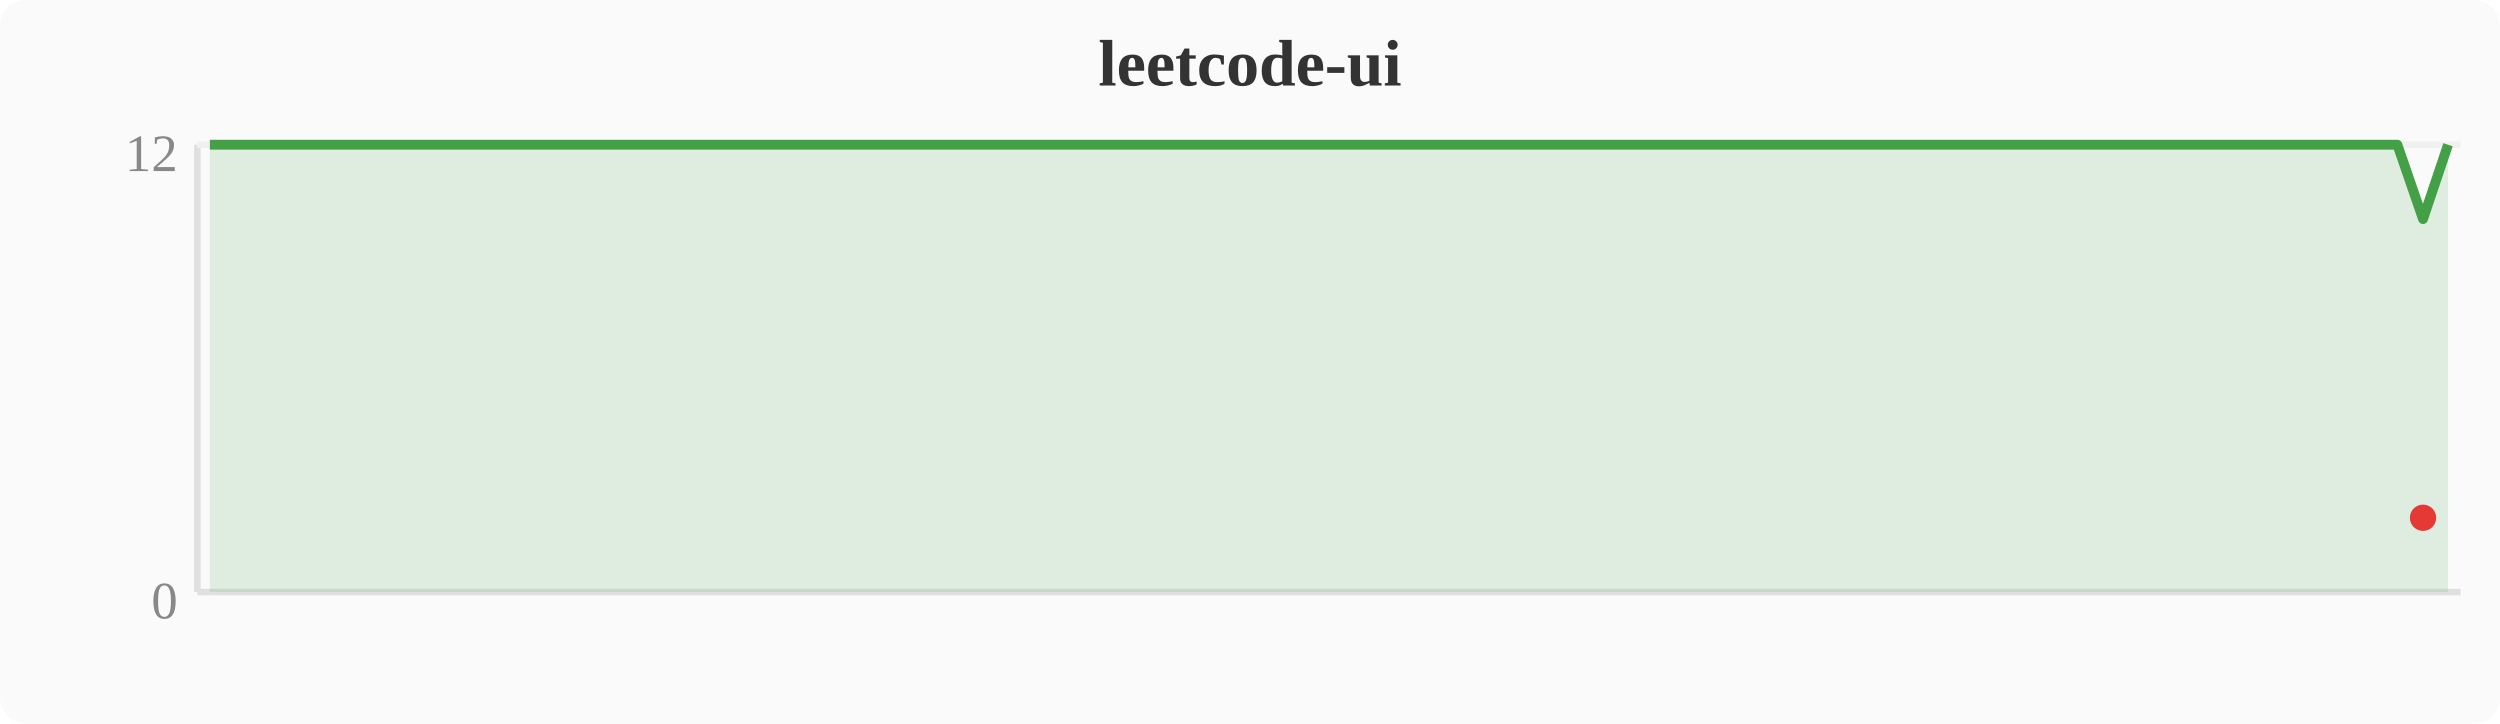
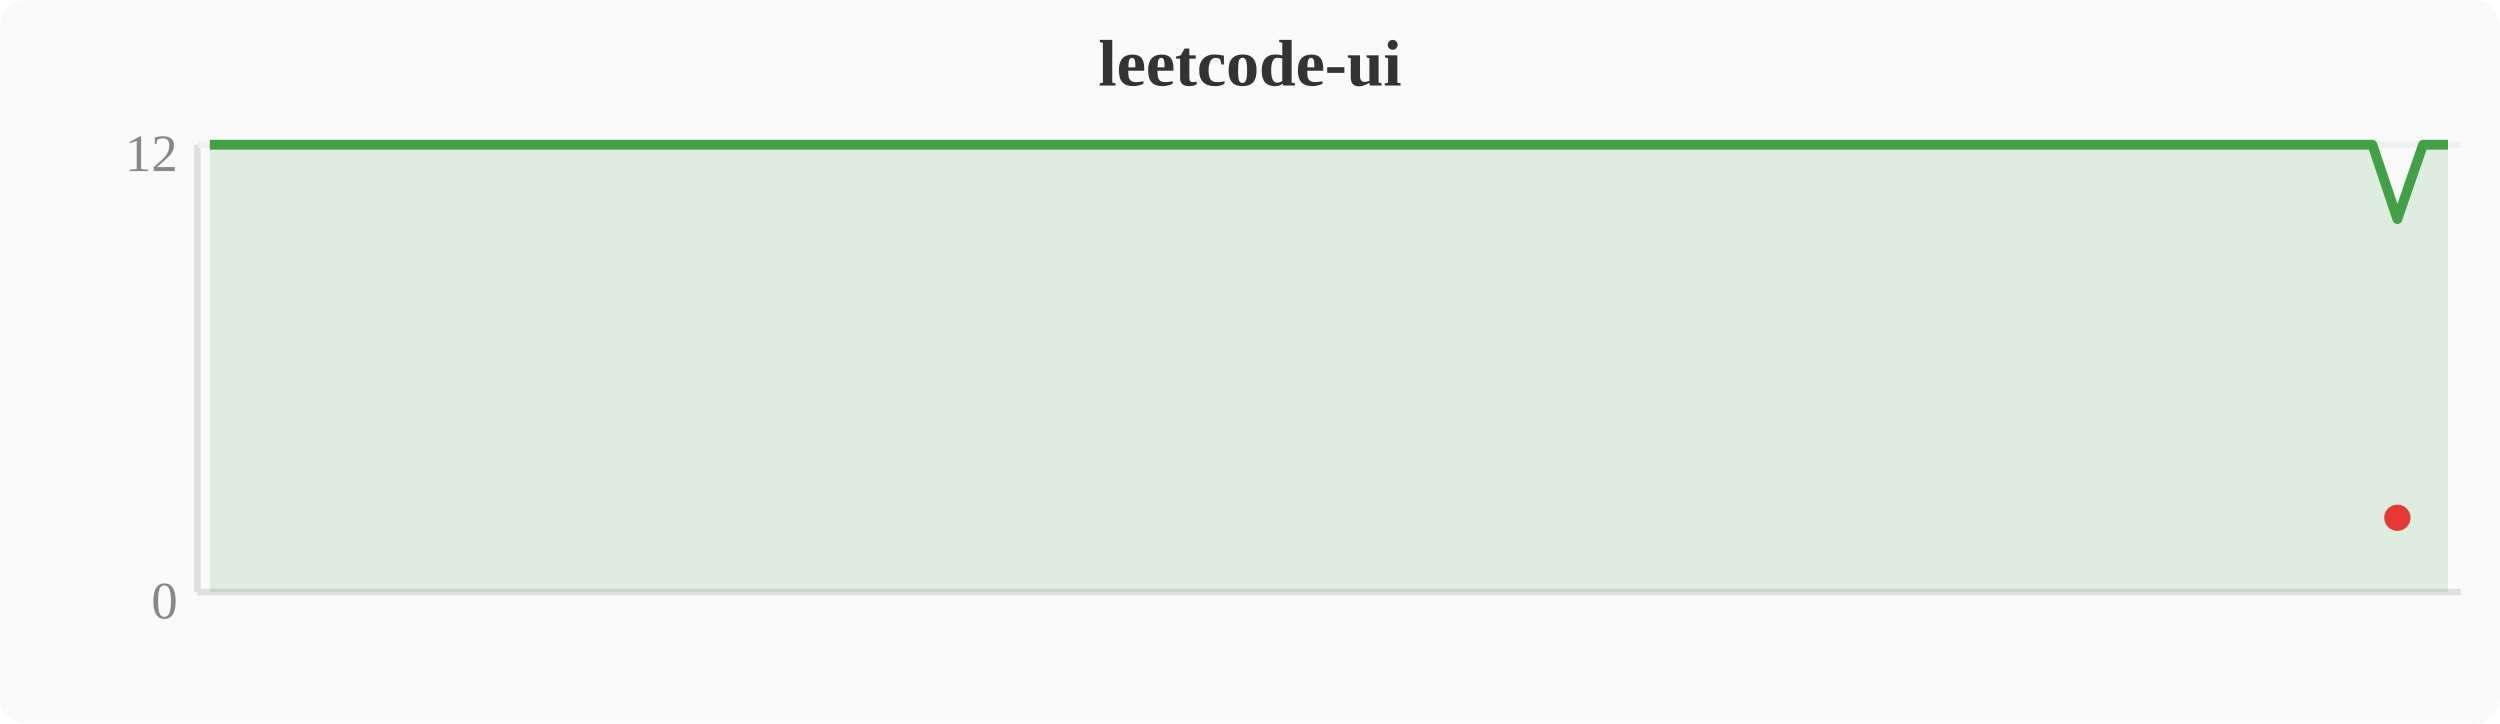
<svg xmlns="http://www.w3.org/2000/svg" width="380" height="110" viewBox="0 0 380 110">
  <rect width="380" height="110" fill="#fafafa" rx="4" />
  <text x="190" y="13" text-anchor="middle" font-size="10" font-weight="bold" fill="#333">leetcode-ui</text>
  <line x1="30" y1="22" x2="30" y2="90" stroke="#e0e0e0" stroke-width="1" />
  <line x1="30" y1="90" x2="374" y2="90" stroke="#e0e0e0" stroke-width="1" />
  <line x1="30" y1="22" x2="374" y2="22" stroke="#f0f0f0" stroke-width="1" />
  <text x="27" y="94" text-anchor="end" font-size="8" fill="#888">0</text>
  <text x="27" y="26" text-anchor="end" font-size="8" fill="#888">12</text>
-   <polygon points="31.9,22.0 35.7,22.0 39.6,22.0 43.4,22.0 47.2,22.0 51.0,22.0 54.8,22.0 58.7,22.0 62.5,22.0 66.3,22.0 70.1,22.0 74.0,22.0 77.8,22.0 81.6,22.0 85.4,22.0 89.2,22.0 93.1,22.0 96.9,22.0 100.7,22.0 104.5,22.0 108.4,22.0 112.2,22.0 116.0,22.0 119.8,22.0 123.6,22.0 127.5,22.0 131.3,22.0 135.1,22.0 138.9,22.0 142.8,22.0 146.6,22.0 150.4,22.0 154.2,22.0 158.0,22.0 161.9,22.0 165.7,22.0 169.5,22.0 173.3,22.0 177.2,22.0 181.0,22.0 184.8,22.0 188.6,22.0 192.4,22.0 196.3,22.0 200.1,22.0 203.9,22.0 207.7,22.0 211.6,22.0 215.4,22.0 219.2,22.0 223.0,22.0 226.8,22.0 230.7,22.0 234.5,22.0 238.3,22.0 242.1,22.0 246.0,22.0 249.8,22.0 253.6,22.0 257.4,22.0 261.2,22.0 265.1,22.0 268.9,22.0 272.7,22.0 276.5,22.0 280.4,22.0 284.2,22.0 288.0,22.0 291.8,22.0 295.6,22.0 299.5,22.0 303.3,22.0 307.1,22.0 310.9,22.0 314.8,22.0 318.6,22.0 322.4,22.0 326.2,22.0 330.0,22.0 333.9,22.0 337.7,22.0 341.5,22.0 345.3,22.0 349.2,22.0 353.0,22.0 356.8,22.0 360.6,22.0 364.4,22.0 368.3,33.3 372.1,22.0 372.1,90 31.9,90" fill="#43a047" opacity="0.15" />
-   <polyline points="31.9,22.0 35.7,22.0 39.6,22.0 43.4,22.0 47.2,22.0 51.0,22.0 54.8,22.0 58.7,22.0 62.5,22.0 66.3,22.0 70.1,22.0 74.0,22.0 77.8,22.0 81.6,22.0 85.4,22.0 89.2,22.0 93.1,22.0 96.9,22.0 100.7,22.0 104.5,22.0 108.4,22.0 112.2,22.0 116.0,22.0 119.8,22.0 123.6,22.0 127.5,22.0 131.3,22.0 135.1,22.0 138.9,22.0 142.8,22.0 146.6,22.0 150.4,22.0 154.2,22.0 158.0,22.0 161.9,22.0 165.7,22.0 169.5,22.0 173.3,22.0 177.2,22.0 181.0,22.0 184.8,22.0 188.6,22.0 192.4,22.0 196.3,22.0 200.1,22.0 203.9,22.0 207.7,22.0 211.6,22.0 215.4,22.0 219.2,22.0 223.0,22.0 226.8,22.0 230.7,22.0 234.5,22.0 238.3,22.0 242.1,22.0 246.0,22.0 249.8,22.0 253.6,22.0 257.4,22.0 261.2,22.0 265.1,22.0 268.9,22.0 272.7,22.0 276.5,22.0 280.4,22.0 284.2,22.0 288.0,22.0 291.8,22.0 295.6,22.0 299.5,22.0 303.3,22.0 307.1,22.0 310.9,22.0 314.8,22.0 318.6,22.0 322.4,22.0 326.2,22.0 330.0,22.0 333.9,22.0 337.7,22.0 341.5,22.0 345.3,22.0 349.2,22.0 353.0,22.0 356.8,22.0 360.6,22.0 364.4,22.0 368.3,33.3 372.1,22.0" fill="none" stroke="#43a047" stroke-width="1.5" stroke-linejoin="round" />
-   <circle cx="368.3" cy="78.7" r="2" fill="#e53935" />
+   <polygon points="31.9,22.0 35.7,22.0 39.6,22.0 43.4,22.0 47.2,22.0 51.0,22.0 54.8,22.0 58.7,22.0 62.5,22.0 66.3,22.0 70.1,22.0 74.0,22.0 77.8,22.0 81.6,22.0 85.4,22.0 89.2,22.0 93.1,22.0 96.9,22.0 100.7,22.0 104.5,22.0 108.4,22.0 112.2,22.0 116.0,22.0 119.8,22.0 123.6,22.0 127.5,22.0 131.3,22.0 135.1,22.0 138.9,22.0 142.8,22.0 146.6,22.0 150.4,22.0 154.2,22.0 158.0,22.0 161.9,22.0 165.7,22.0 169.5,22.0 173.3,22.0 177.2,22.0 181.0,22.0 184.8,22.0 188.6,22.0 192.4,22.0 196.3,22.0 200.1,22.0 203.9,22.0 207.7,22.0 211.6,22.0 215.4,22.0 219.2,22.0 223.0,22.0 226.8,22.0 230.7,22.0 234.5,22.0 238.3,22.0 242.1,22.0 246.0,22.0 249.8,22.0 253.6,22.0 257.4,22.0 261.2,22.0 265.1,22.0 268.9,22.0 272.7,22.0 276.5,22.0 280.4,22.0 284.2,22.0 288.0,22.0 291.8,22.0 295.6,22.0 299.5,22.0 303.3,22.0 307.1,22.0 310.9,22.0 314.8,22.0 318.6,22.0 322.4,22.0 326.2,22.0 330.0,22.0 333.9,22.0 337.7,22.0 341.5,22.0 345.3,22.0 349.2,22.0 353.0,22.0 356.8,22.0 360.6,22.0 364.4,33.3 368.3,22.0 372.1,22.0 372.1,90 31.9,90" fill="#43a047" opacity="0.15" />
+   <polyline points="31.9,22.0 35.7,22.0 39.6,22.0 43.4,22.0 47.2,22.0 51.0,22.0 54.8,22.0 58.7,22.0 62.5,22.0 66.3,22.0 70.1,22.0 74.0,22.0 77.8,22.0 81.6,22.0 85.4,22.0 89.2,22.0 93.1,22.0 96.9,22.0 100.7,22.0 104.5,22.0 108.4,22.0 112.2,22.0 116.0,22.0 119.8,22.0 123.6,22.0 127.5,22.0 131.3,22.0 135.1,22.0 138.9,22.0 142.8,22.0 146.6,22.0 150.4,22.0 154.2,22.0 158.0,22.0 161.9,22.0 165.7,22.0 169.5,22.0 173.3,22.0 177.2,22.0 181.0,22.0 184.8,22.0 188.6,22.0 192.4,22.0 196.3,22.0 200.1,22.0 203.9,22.0 207.7,22.0 211.6,22.0 215.4,22.0 219.2,22.0 223.0,22.0 226.8,22.0 230.7,22.0 234.5,22.0 238.3,22.0 242.1,22.0 246.0,22.0 249.8,22.0 253.6,22.0 257.4,22.0 261.2,22.0 265.1,22.0 268.9,22.0 272.7,22.0 276.5,22.0 280.4,22.0 284.2,22.0 288.0,22.0 291.8,22.0 295.6,22.0 299.5,22.0 303.3,22.0 307.1,22.0 310.9,22.0 314.8,22.0 318.6,22.0 322.4,22.0 326.2,22.0 330.0,22.0 333.9,22.0 337.7,22.0 341.5,22.0 345.3,22.0 349.2,22.0 353.0,22.0 356.8,22.0 360.6,22.0 364.4,33.3 368.3,22.0 372.1,22.0" fill="none" stroke="#43a047" stroke-width="1.5" stroke-linejoin="round" />
+   <circle cx="364.4" cy="78.7" r="2" fill="#e53935" />
</svg>
